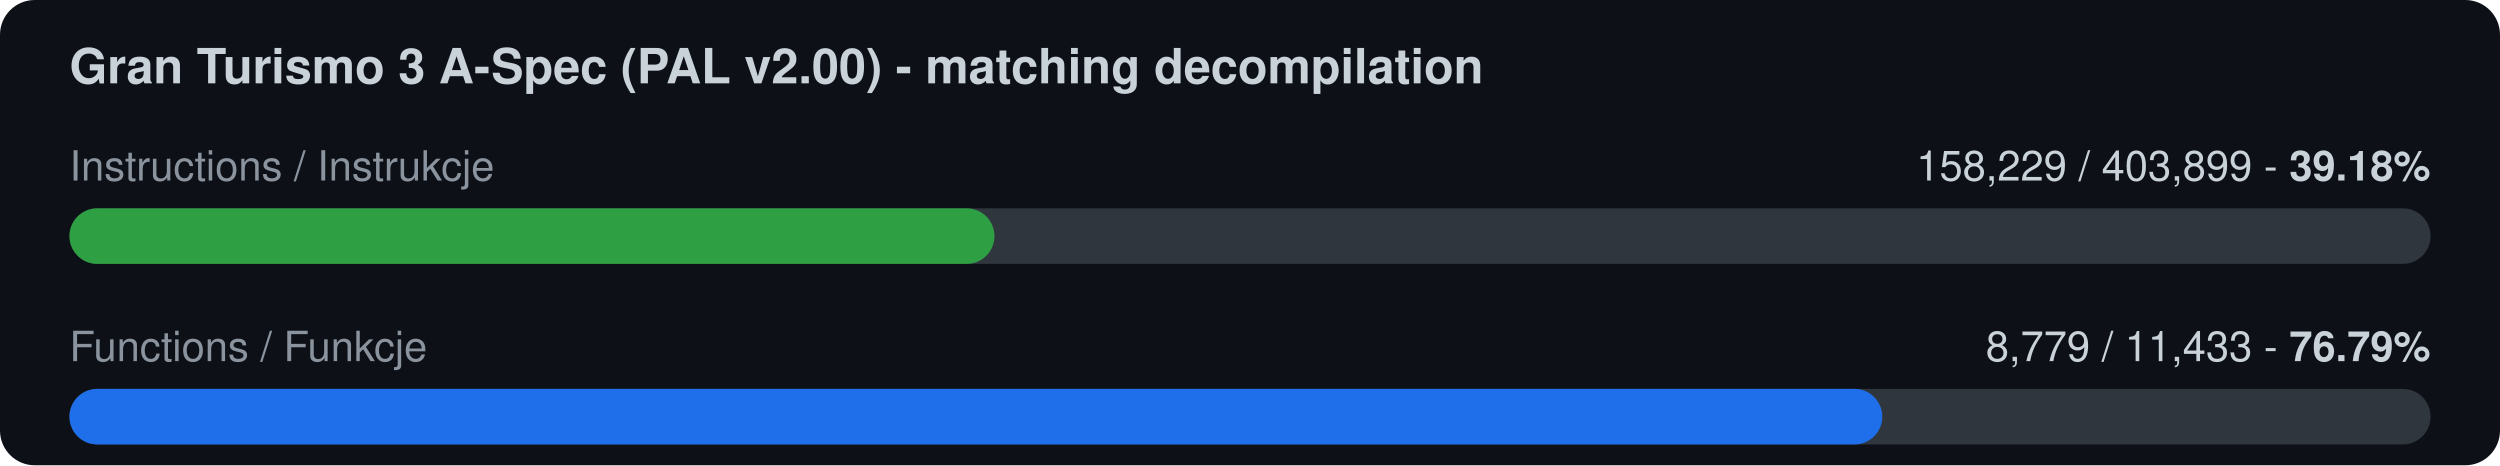
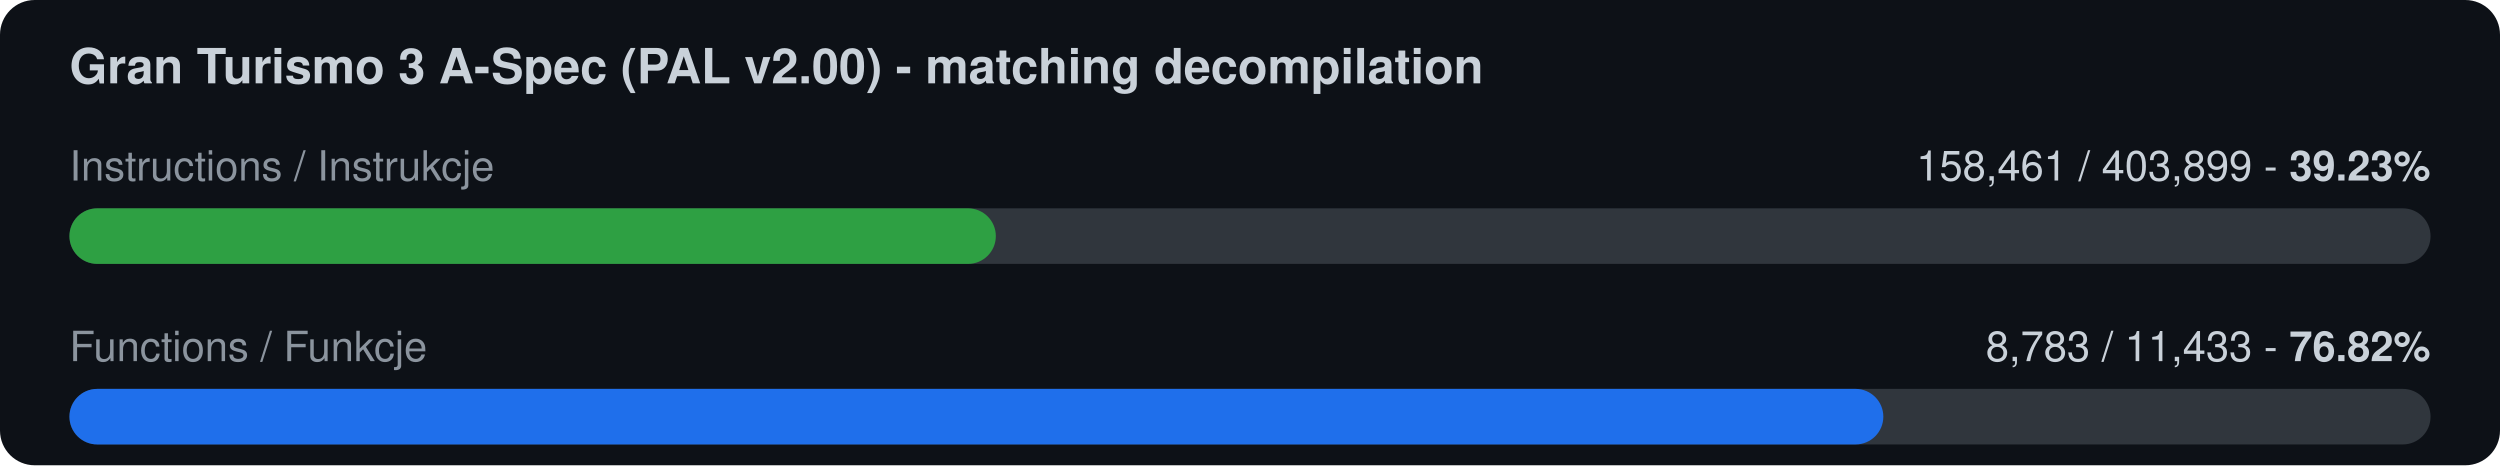
<svg xmlns="http://www.w3.org/2000/svg" width="720" height="134" viewBox="0 0 720 134">
  <rect width="720" height="134" rx="10" fill="#0d1117" />
  <text x="20" y="24" font-family="-apple-system,Segoe UI,Helvetica,Arial,sans-serif" font-size="14" font-weight="600" fill="#c9d1d9">Gran Turismo 3 A-Spec (PAL v2.00) - matching decompilation</text>
  <text x="20" y="52" font-family="-apple-system,Segoe UI,Helvetica,Arial,sans-serif" font-size="12" fill="#8b949e">Instructions / Instrukcje</text>
-   <text x="700" y="52" font-family="-apple-system,Segoe UI,Helvetica,Arial,sans-serif" font-size="12" fill="#c9d1d9" text-anchor="end">158,229 / 403,899  -  <tspan font-weight="700">39.18%</tspan>
+   <text x="700" y="52" font-family="-apple-system,Segoe UI,Helvetica,Arial,sans-serif" font-size="12" fill="#c9d1d9" text-anchor="end">158,461 / 403,899  -  <tspan font-weight="700">39.23%</tspan>
  </text>
  <rect x="20" y="60" width="680" height="16" rx="8" fill="#30363d" />
-   <rect x="20" y="60" width="266.4" height="16" rx="8" fill="#2ea043" />
+   <rect x="20" y="60" width="266.8" height="16" rx="8" fill="#2ea043" />
  <text x="20" y="104" font-family="-apple-system,Segoe UI,Helvetica,Arial,sans-serif" font-size="12" fill="#8b949e">Functions / Funkcje</text>
-   <text x="700" y="104" font-family="-apple-system,Segoe UI,Helvetica,Arial,sans-serif" font-size="12" fill="#c9d1d9" text-anchor="end">8,779 / 11,433  -  <tspan font-weight="700">76.79%</tspan>
+   <text x="700" y="104" font-family="-apple-system,Segoe UI,Helvetica,Arial,sans-serif" font-size="12" fill="#c9d1d9" text-anchor="end">8,783 / 11,433  -  <tspan font-weight="700">76.82%</tspan>
  </text>
  <rect x="20" y="112" width="680" height="16" rx="8" fill="#30363d" />
-   <rect x="20" y="112" width="522.1" height="16" rx="8" fill="#1f6feb" />
+   <rect x="20" y="112" width="522.4" height="16" rx="8" fill="#1f6feb" />
</svg>
